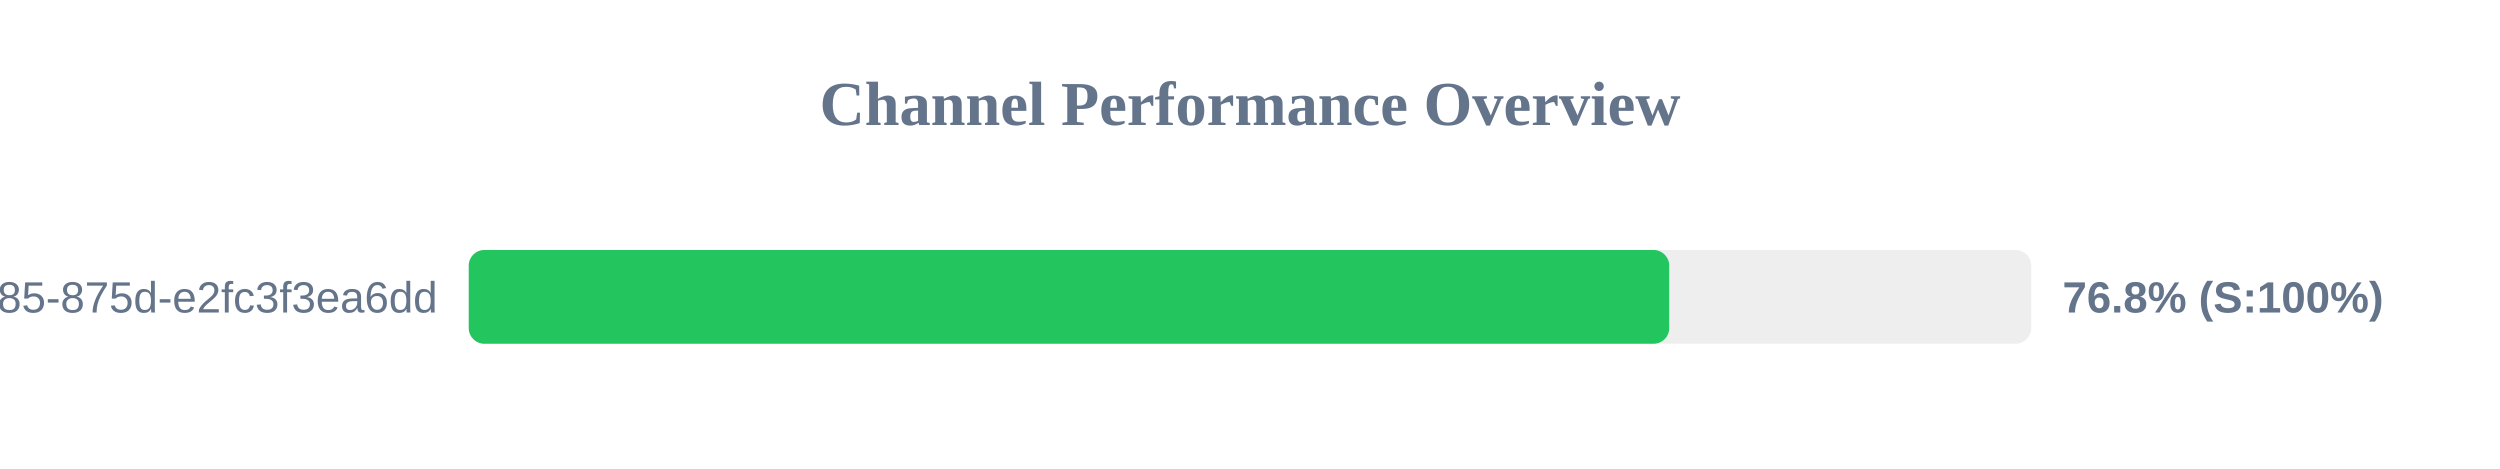
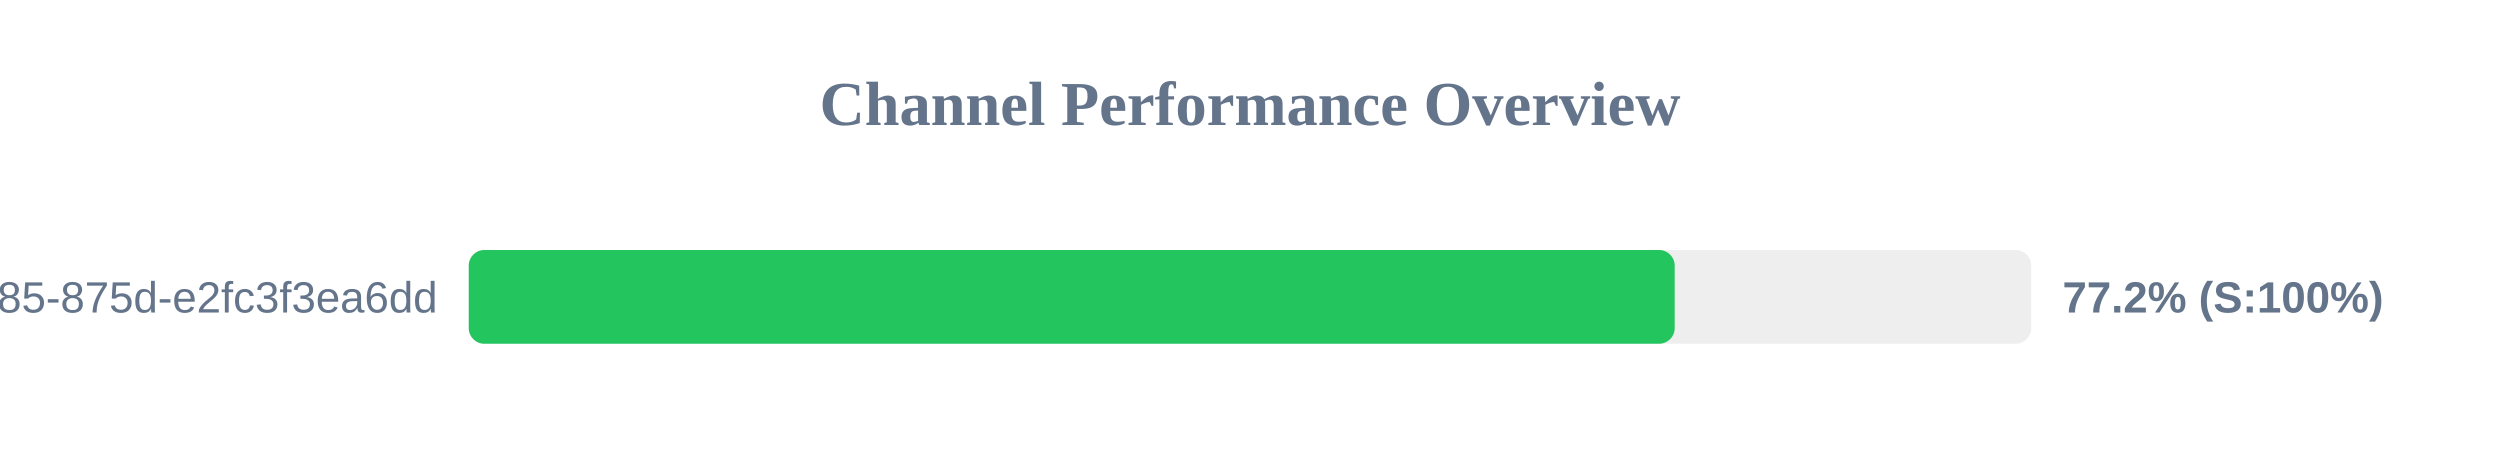
<svg xmlns="http://www.w3.org/2000/svg" width="800" height="150" version="1.1">
  <style>
        .row { font: 14px Arial; fill: #64748b; }
        .score { font: bold 14px Arial; fill: #64748b; }
    </style>
  <text x="400" y="40" text-anchor="middle" font-size="20px" font-weight="bold" fill="#64748b">Channel Performance Overview</text>
  <rect x="150" y="80" width="500" height="30" fill="#eee" rx="5" />
-   <rect x="150" y="80" width="384.15" height="30" fill="#22c55e" rx="5" />
+   <rect x="150" y="80" width="385.9" height="30" fill="#22c55e" rx="5" />
  <text x="140" y="100" text-anchor="end" class="row">?uuid=1045aedf-053c-4585-875d-e2fc3f3ea6dd</text>
-   <text x="660" y="100" text-anchor="start" class="score">76.8% (S:100%)</text>
+   <text x="660" y="100" text-anchor="start" class="score">77.2% (S:100%)</text>
</svg>
